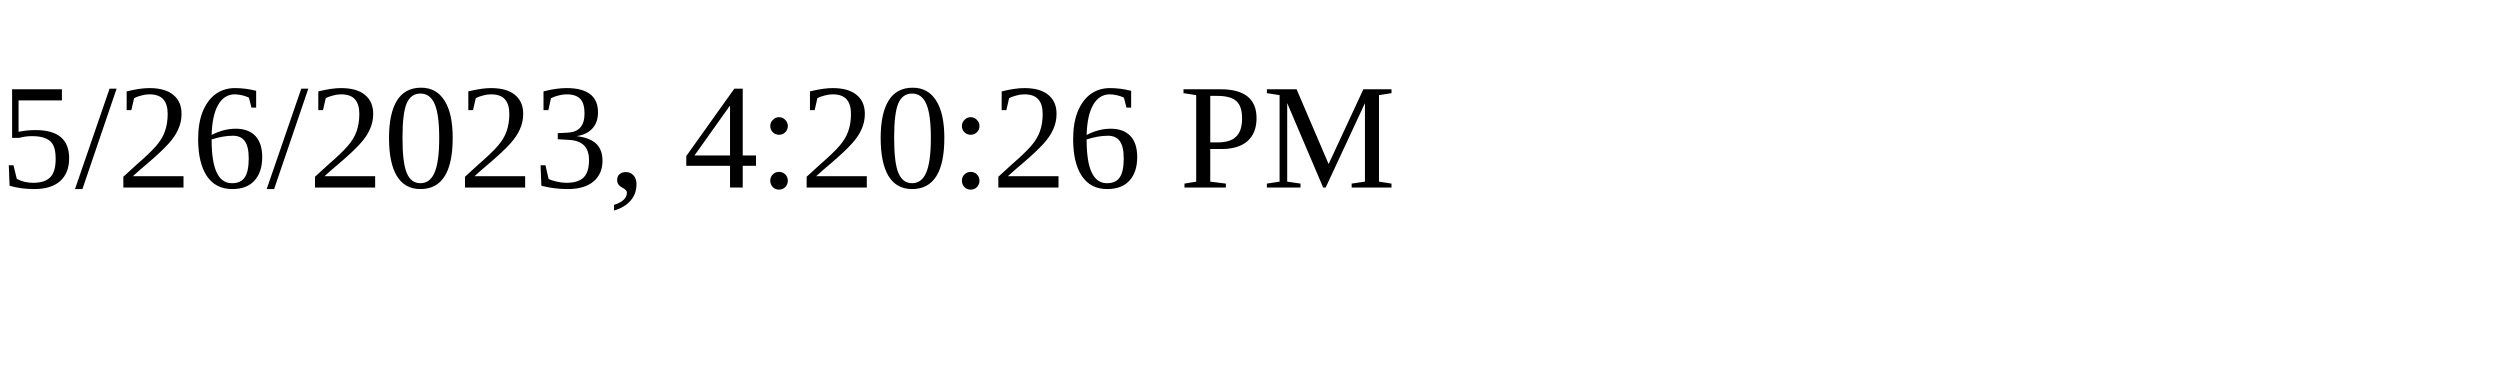
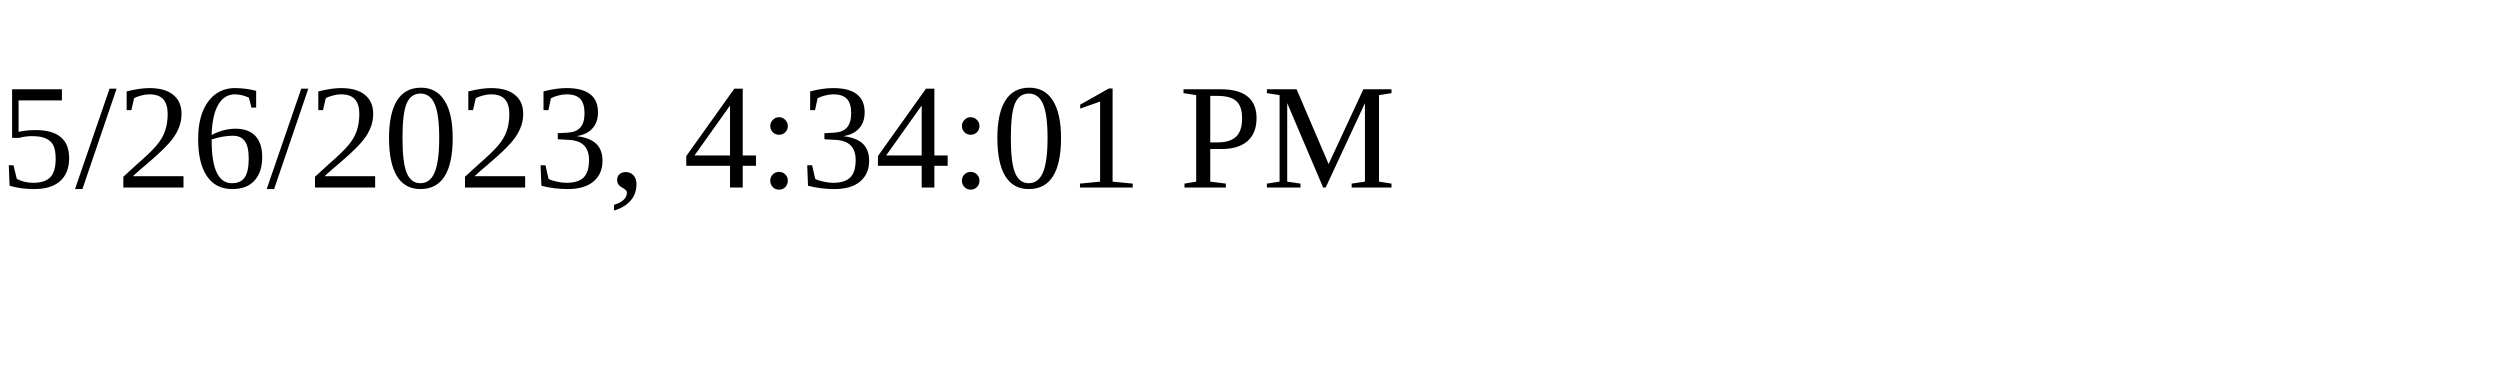
<svg xmlns="http://www.w3.org/2000/svg" height="30" width="200">
-   <text x="0" y="15">5/26/2023, 4:20:26 PM</text>
+   <text x="0" y="15">5/26/2023, 4:34:01 PM</text>
</svg>
